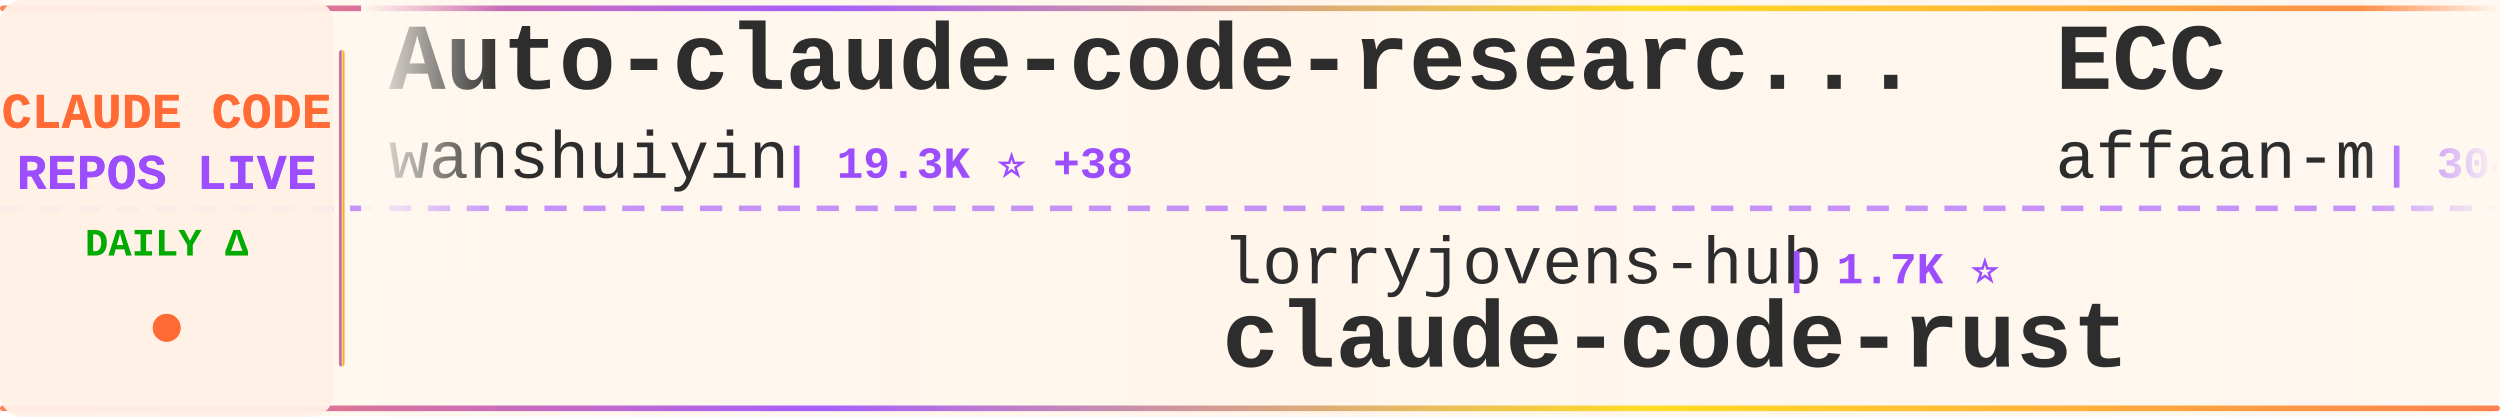
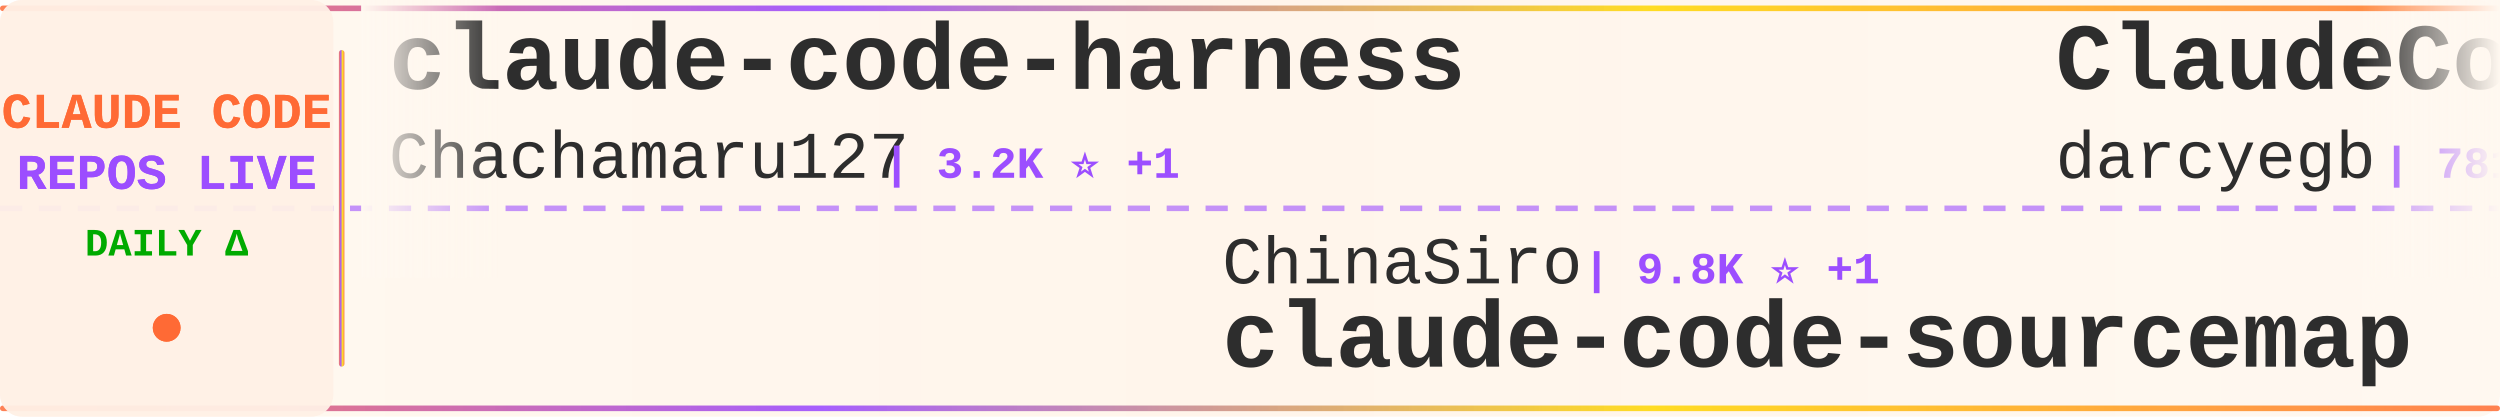
<svg xmlns="http://www.w3.org/2000/svg" width="900" height="150">
  <defs>
    <linearGradient id="tickerBg" x1="0%" y1="0%" x2="100%" y2="0%">
      <stop offset="0%" style="stop-color:#fff8f0;stop-opacity:0.98" />
      <stop offset="50%" style="stop-color:#fff5eb;stop-opacity:1" />
      <stop offset="100%" style="stop-color:#fff8f0;stop-opacity:0.98" />
    </linearGradient>
    <linearGradient id="borderGrad" x1="0%" y1="0%" x2="100%" y2="0%">
      <stop offset="0%" style="stop-color:#FF6B35;stop-opacity:0.85">
        <animate attributeName="stop-opacity" values="0.85;1;0.85" dur="2s" repeatCount="indefinite" />
      </stop>
      <stop offset="33%" style="stop-color:#9C4EFF;stop-opacity:0.9">
        <animate attributeName="stop-opacity" values="0.9;1;0.9" dur="2.2s" repeatCount="indefinite" />
      </stop>
      <stop offset="66%" style="stop-color:#FFD700;stop-opacity:0.85">
        <animate attributeName="stop-opacity" values="0.85;1;0.85" dur="1.8s" repeatCount="indefinite" />
      </stop>
      <stop offset="100%" style="stop-color:#FF6B35;stop-opacity:0.85">
        <animate attributeName="stop-opacity" values="0.85;1;0.85" dur="2s" repeatCount="indefinite" />
      </stop>
    </linearGradient>
    <filter id="textGlow">
      <feGaussianBlur stdDeviation="0.15" result="coloredBlur" />
      <feMerge>
        <feMergeNode in="coloredBlur" />
        <feMergeNode in="SourceGraphic" />
      </feMerge>
    </filter>
    <filter id="metricGlow">
      <feGaussianBlur stdDeviation="0.2" result="coloredBlur" />
      <feMerge>
        <feMergeNode in="coloredBlur" />
        <feMergeNode in="SourceGraphic" />
      </feMerge>
    </filter>
    <linearGradient id="leftFade" x1="0%" y1="0%" x2="100%" y2="0%">
      <stop offset="0%" style="stop-color:#fff8f0;stop-opacity:1" />
      <stop offset="100%" style="stop-color:#fff8f0;stop-opacity:0" />
    </linearGradient>
    <linearGradient id="rightFade" x1="0%" y1="0%" x2="100%" y2="0%">
      <stop offset="0%" style="stop-color:#fff8f0;stop-opacity:0" />
      <stop offset="100%" style="stop-color:#fff8f0;stop-opacity:1" />
    </linearGradient>
  </defs>
  <rect width="900" height="150" fill="url(#tickerBg)" rx="8" />
  <rect x="0" y="2" width="900" height="2" fill="url(#borderGrad)" rx="1" />
  <rect x="0" y="146" width="900" height="2" fill="url(#borderGrad)" rx="1" />
  <line x1="0" y1="75" x2="900" y2="75" stroke="#9C4EFF" stroke-width="2" stroke-dasharray="8 6" opacity="0.6" />
  <rect x="0" y="0" width="120" height="150" fill="#fff0e6" opacity="0.95" rx="8" />
  <text x="60" y="46" font-family="'Courier New', monospace" font-size="18" font-weight="bold" fill="#FF6B35" text-anchor="middle" filter="url(#textGlow)">
    CLAUDE CODE
  </text>
  <text x="60" y="68" font-family="'Courier New', monospace" font-size="18" font-weight="bold" fill="#9C4EFF" text-anchor="middle" filter="url(#textGlow)">
    REPOS LIVE
  </text>
  <text x="60" y="92" font-family="'Courier New', monospace" font-size="14" font-weight="bold" fill="#00aa00" text-anchor="middle">
    DAILY Δ
  </text>
  <circle cx="60" cy="118" r="5" fill="#FF6B35" filter="url(#metricGlow)">
    <animate attributeName="r" values="4;6;4" dur="1.5s" repeatCount="indefinite" />
    <animate attributeName="opacity" values="0.6;1;0.6" dur="1.5s" repeatCount="indefinite" />
  </circle>
  <rect x="122" y="18" width="2" height="114" fill="url(#borderGrad)" rx="1" />
  <clipPath id="tickerClip">
    <rect x="130" y="0" width="770" height="150" />
  </clipPath>
  <g clip-path="url(#tickerClip)">
    <g id="tickerItems">
      <animateTransform attributeName="transform" attributeType="XML" type="translate" from="0 0" to="-3000 0" dur="54s" repeatCount="indefinite" />
      <g transform="translate(0, 0)">
-         <text x="140" y="32" font-family="'Courier New', monospace" font-size="34" font-weight="bold" fill="#2d2d2d">Auto-claude-code-researc...</text>
-         <text x="140" y="64" font-family="'Courier New', monospace" font-size="24" font-weight="normal" fill="#2d2d2d" opacity="1.0">wanshuiyin</text>
-         <text x="282" y="64" font-family="'Courier New', monospace" font-size="16" font-weight="bold" fill="#9C4EFF"> | 19.3K ⭐ +38</text>
+         <text x="140" y="32" font-family="'Courier New', monospace" font-size="34" font-weight="bold" fill="#2d2d2d">claude-code-harness</text>
+         <text x="140" y="64" font-family="'Courier New', monospace" font-size="24" font-weight="normal" fill="#2d2d2d" opacity="1.0">Chachamaru127</text>
+         <text x="318" y="64" font-family="'Courier New', monospace" font-size="16" font-weight="bold" fill="#9C4EFF"> | 3.2K ⭐ +1</text>
      </g>
      <g transform="translate(300, 0)">
-         <text x="140" y="102" font-family="'Courier New', monospace" font-size="24" font-weight="normal" fill="#2d2d2d" opacity="1.0">lorryjovens-hub</text>
-         <text x="342" y="102" font-family="'Courier New', monospace" font-size="16" font-weight="bold" fill="#9C4EFF"> | 1.7K ⭐</text>
-         <text x="140" y="132" font-family="'Courier New', monospace" font-size="34" font-weight="bold" fill="#2d2d2d">claude-code-rust</text>
+         <text x="140" y="102" font-family="'Courier New', monospace" font-size="24" font-weight="normal" fill="#2d2d2d" opacity="1.0">ChinaSiro</text>
+         <text x="270" y="102" font-family="'Courier New', monospace" font-size="16" font-weight="bold" fill="#9C4EFF"> | 9.8K ⭐ +1</text>
+         <text x="140" y="132" font-family="'Courier New', monospace" font-size="34" font-weight="bold" fill="#2d2d2d">claude-code-sourcemap</text>
      </g>
      <g transform="translate(600, 0)">
-         <text x="140" y="32" font-family="'Courier New', monospace" font-size="34" font-weight="bold" fill="#2d2d2d">ECC</text>
-         <text x="140" y="64" font-family="'Courier New', monospace" font-size="24" font-weight="normal" fill="#2d2d2d" opacity="1.0">affaan-m</text>
-         <text x="258" y="64" font-family="'Courier New', monospace" font-size="16" font-weight="bold" fill="#9C4EFF"> | 304.3K ⭐ +341</text>
+         <text x="140" y="32" font-family="'Courier New', monospace" font-size="34" font-weight="bold" fill="#2d2d2d">ClaudeCodeAgents</text>
+         <text x="140" y="64" font-family="'Courier New', monospace" font-size="24" font-weight="normal" fill="#2d2d2d" opacity="1.0">darcyegb</text>
+         <text x="258" y="64" font-family="'Courier New', monospace" font-size="16" font-weight="bold" fill="#9C4EFF"> | 781 ⭐ +1</text>
      </g>
      <g transform="translate(900, 0)">
-         <text x="140" y="102" font-family="'Courier New', monospace" font-size="24" font-weight="normal" fill="#2d2d2d" opacity="1.0">mrpaidsocial</text>
-         <text x="306" y="102" font-family="'Courier New', monospace" font-size="16" font-weight="bold" fill="#9C4EFF"> | 1.7K ⭐ +1</text>
-         <text x="140" y="132" font-family="'Courier New', monospace" font-size="34" font-weight="bold" fill="#2d2d2d">arcads-claude-code-mrpai...</text>
+         <text x="140" y="102" font-family="'Courier New', monospace" font-size="24" font-weight="normal" fill="#2d2d2d" opacity="1.0">RishabhK103</text>
+         <text x="294" y="102" font-family="'Courier New', monospace" font-size="16" font-weight="bold" fill="#9C4EFF"> | 112 ⭐</text>
+         <text x="140" y="132" font-family="'Courier New', monospace" font-size="34" font-weight="bold" fill="#2d2d2d">claude-code</text>
      </g>
      <g transform="translate(1200, 0)">
-         <text x="140" y="32" font-family="'Courier New', monospace" font-size="34" font-weight="bold" fill="#2d2d2d">claude-code</text>
-         <text x="140" y="64" font-family="'Courier New', monospace" font-size="24" font-weight="normal" fill="#2d2d2d" opacity="1.0">freestylefly</text>
-         <text x="306" y="64" font-family="'Courier New', monospace" font-size="16" font-weight="bold" fill="#9C4EFF"> | 133 ⭐</text>
+         <text x="140" y="32" font-family="'Courier New', monospace" font-size="34" font-weight="bold" fill="#2d2d2d">claude-code-guide</text>
+         <text x="140" y="64" font-family="'Courier New', monospace" font-size="24" font-weight="normal" fill="#2d2d2d" opacity="1.0">Cranot</text>
+         <text x="234" y="64" font-family="'Courier New', monospace" font-size="16" font-weight="bold" fill="#9C4EFF"> | 2.9K ⭐</text>
      </g>
      <g transform="translate(1500, 0)">
-         <text x="140" y="102" font-family="'Courier New', monospace" font-size="24" font-weight="normal" fill="#2d2d2d" opacity="1.0">feiskyer</text>
-         <text x="258" y="102" font-family="'Courier New', monospace" font-size="16" font-weight="bold" fill="#9C4EFF"> | 1.7K ⭐</text>
-         <text x="140" y="132" font-family="'Courier New', monospace" font-size="34" font-weight="bold" fill="#2d2d2d">claude-code-settings</text>
+         <text x="140" y="102" font-family="'Courier New', monospace" font-size="24" font-weight="normal" fill="#2d2d2d" opacity="1.0">kodu-ai</text>
+         <text x="246" y="102" font-family="'Courier New', monospace" font-size="16" font-weight="bold" fill="#9C4EFF"> | 5.2K ⭐</text>
+         <text x="140" y="132" font-family="'Courier New', monospace" font-size="34" font-weight="bold" fill="#2d2d2d">claude-coder</text>
      </g>
      <g transform="translate(1800, 0)">
-         <text x="140" y="32" font-family="'Courier New', monospace" font-size="34" font-weight="bold" fill="#2d2d2d">claude-code-my-workflow</text>
-         <text x="140" y="64" font-family="'Courier New', monospace" font-size="24" font-weight="normal" fill="#2d2d2d" opacity="1.0">pedrohcgs</text>
-         <text x="270" y="64" font-family="'Courier New', monospace" font-size="16" font-weight="bold" fill="#9C4EFF"> | 1.7K ⭐ +2</text>
+         <text x="140" y="32" font-family="'Courier New', monospace" font-size="34" font-weight="bold" fill="#2d2d2d">claude-code-security-rev...</text>
+         <text x="140" y="64" font-family="'Courier New', monospace" font-size="24" font-weight="normal" fill="#2d2d2d" opacity="1.0">anthropics</text>
+         <text x="282" y="64" font-family="'Courier New', monospace" font-size="16" font-weight="bold" fill="#9C4EFF"> | 6.9K ⭐ +17</text>
      </g>
      <g transform="translate(2100, 0)">
-         <text x="140" y="102" font-family="'Courier New', monospace" font-size="24" font-weight="normal" fill="#2d2d2d" opacity="1.0">JrCx7scC</text>
-         <text x="258" y="102" font-family="'Courier New', monospace" font-size="16" font-weight="bold" fill="#9C4EFF"> | 377 ⭐</text>
-         <text x="140" y="132" font-family="'Courier New', monospace" font-size="34" font-weight="bold" fill="#2d2d2d">claude-code-source</text>
+         <text x="140" y="102" font-family="'Courier New', monospace" font-size="24" font-weight="normal" fill="#2d2d2d" opacity="1.0">FlorianBruniaux</text>
+         <text x="342" y="102" font-family="'Courier New', monospace" font-size="16" font-weight="bold" fill="#9C4EFF"> | 6.5K ⭐ +7</text>
+         <text x="140" y="132" font-family="'Courier New', monospace" font-size="34" font-weight="bold" fill="#2d2d2d">claude-code-ultimate-gui...</text>
      </g>
      <g transform="translate(2400, 0)">
-         <text x="140" y="32" font-family="'Courier New', monospace" font-size="34" font-weight="bold" fill="#2d2d2d">my-claude-code-setup</text>
-         <text x="140" y="64" font-family="'Courier New', monospace" font-size="24" font-weight="normal" fill="#2d2d2d" opacity="1.0">centminmod</text>
-         <text x="282" y="64" font-family="'Courier New', monospace" font-size="16" font-weight="bold" fill="#9C4EFF"> | 2.7K ⭐ +1</text>
+         <text x="140" y="32" font-family="'Courier New', monospace" font-size="34" font-weight="bold" fill="#2d2d2d">claude-code-hub</text>
+         <text x="140" y="64" font-family="'Courier New', monospace" font-size="24" font-weight="normal" fill="#2d2d2d" opacity="1.0">ding113</text>
+         <text x="246" y="64" font-family="'Courier New', monospace" font-size="16" font-weight="bold" fill="#9C4EFF"> | 3.4K ⭐ -1</text>
      </g>
      <g transform="translate(2700, 0)">
-         <text x="140" y="102" font-family="'Courier New', monospace" font-size="24" font-weight="normal" fill="#2d2d2d" opacity="1.0">1rgs</text>
-         <text x="210" y="102" font-family="'Courier New', monospace" font-size="16" font-weight="bold" fill="#9C4EFF"> | 3.8K ⭐ +2</text>
-         <text x="140" y="132" font-family="'Courier New', monospace" font-size="34" font-weight="bold" fill="#2d2d2d">claude-code-proxy</text>
+         <text x="140" y="102" font-family="'Courier New', monospace" font-size="24" font-weight="normal" fill="#2d2d2d" opacity="1.0">codeaashu</text>
+         <text x="270" y="102" font-family="'Courier New', monospace" font-size="16" font-weight="bold" fill="#9C4EFF"> | 3.4K ⭐</text>
+         <text x="140" y="132" font-family="'Courier New', monospace" font-size="34" font-weight="bold" fill="#2d2d2d">claude-code</text>
      </g>
      <g transform="translate(3000, 0)">
-         <text x="140" y="32" font-family="'Courier New', monospace" font-size="34" font-weight="bold" fill="#2d2d2d">Auto-claude-code-researc...</text>
-         <text x="140" y="64" font-family="'Courier New', monospace" font-size="24" font-weight="normal" fill="#2d2d2d" opacity="1.0">wanshuiyin</text>
-         <text x="282" y="64" font-family="'Courier New', monospace" font-size="16" font-weight="bold" fill="#9C4EFF"> | 19.3K ⭐ +38</text>
+         <text x="140" y="32" font-family="'Courier New', monospace" font-size="34" font-weight="bold" fill="#2d2d2d">claude-code-harness</text>
+         <text x="140" y="64" font-family="'Courier New', monospace" font-size="24" font-weight="normal" fill="#2d2d2d" opacity="1.0">Chachamaru127</text>
+         <text x="318" y="64" font-family="'Courier New', monospace" font-size="16" font-weight="bold" fill="#9C4EFF"> | 3.2K ⭐ +1</text>
      </g>
      <g transform="translate(3300, 0)">
-         <text x="140" y="102" font-family="'Courier New', monospace" font-size="24" font-weight="normal" fill="#2d2d2d" opacity="1.0">lorryjovens-hub</text>
-         <text x="342" y="102" font-family="'Courier New', monospace" font-size="16" font-weight="bold" fill="#9C4EFF"> | 1.7K ⭐</text>
-         <text x="140" y="132" font-family="'Courier New', monospace" font-size="34" font-weight="bold" fill="#2d2d2d">claude-code-rust</text>
+         <text x="140" y="102" font-family="'Courier New', monospace" font-size="24" font-weight="normal" fill="#2d2d2d" opacity="1.0">ChinaSiro</text>
+         <text x="270" y="102" font-family="'Courier New', monospace" font-size="16" font-weight="bold" fill="#9C4EFF"> | 9.8K ⭐ +1</text>
+         <text x="140" y="132" font-family="'Courier New', monospace" font-size="34" font-weight="bold" fill="#2d2d2d">claude-code-sourcemap</text>
      </g>
      <g transform="translate(3600, 0)">
-         <text x="140" y="32" font-family="'Courier New', monospace" font-size="34" font-weight="bold" fill="#2d2d2d">ECC</text>
-         <text x="140" y="64" font-family="'Courier New', monospace" font-size="24" font-weight="normal" fill="#2d2d2d" opacity="1.0">affaan-m</text>
-         <text x="258" y="64" font-family="'Courier New', monospace" font-size="16" font-weight="bold" fill="#9C4EFF"> | 304.3K ⭐ +341</text>
+         <text x="140" y="32" font-family="'Courier New', monospace" font-size="34" font-weight="bold" fill="#2d2d2d">ClaudeCodeAgents</text>
+         <text x="140" y="64" font-family="'Courier New', monospace" font-size="24" font-weight="normal" fill="#2d2d2d" opacity="1.0">darcyegb</text>
+         <text x="258" y="64" font-family="'Courier New', monospace" font-size="16" font-weight="bold" fill="#9C4EFF"> | 781 ⭐ +1</text>
      </g>
      <g transform="translate(3900, 0)">
-         <text x="140" y="102" font-family="'Courier New', monospace" font-size="24" font-weight="normal" fill="#2d2d2d" opacity="1.0">mrpaidsocial</text>
-         <text x="306" y="102" font-family="'Courier New', monospace" font-size="16" font-weight="bold" fill="#9C4EFF"> | 1.7K ⭐ +1</text>
-         <text x="140" y="132" font-family="'Courier New', monospace" font-size="34" font-weight="bold" fill="#2d2d2d">arcads-claude-code-mrpai...</text>
+         <text x="140" y="102" font-family="'Courier New', monospace" font-size="24" font-weight="normal" fill="#2d2d2d" opacity="1.0">RishabhK103</text>
+         <text x="294" y="102" font-family="'Courier New', monospace" font-size="16" font-weight="bold" fill="#9C4EFF"> | 112 ⭐</text>
+         <text x="140" y="132" font-family="'Courier New', monospace" font-size="34" font-weight="bold" fill="#2d2d2d">claude-code</text>
      </g>
    </g>
  </g>
  <rect x="130" y="0" width="50" height="100" fill="url(#leftFade)" />
  <rect x="850" y="0" width="50" height="100" fill="url(#rightFade)" />
</svg>
